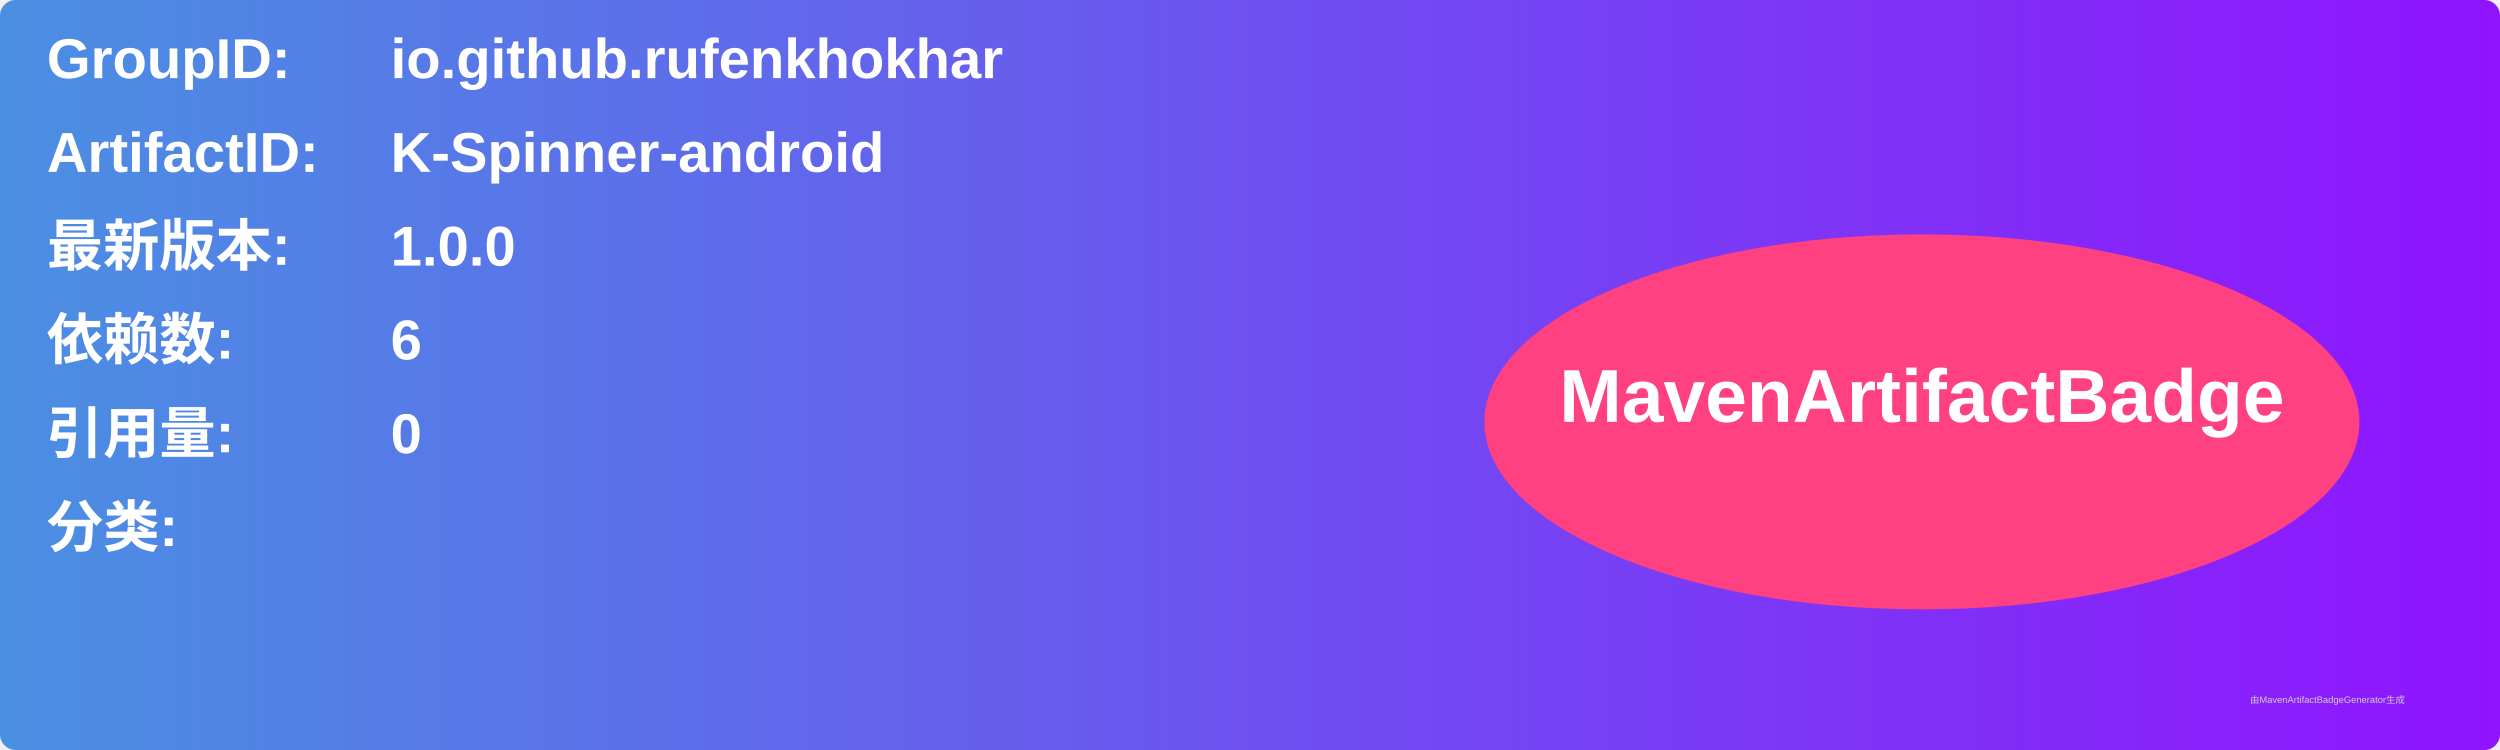
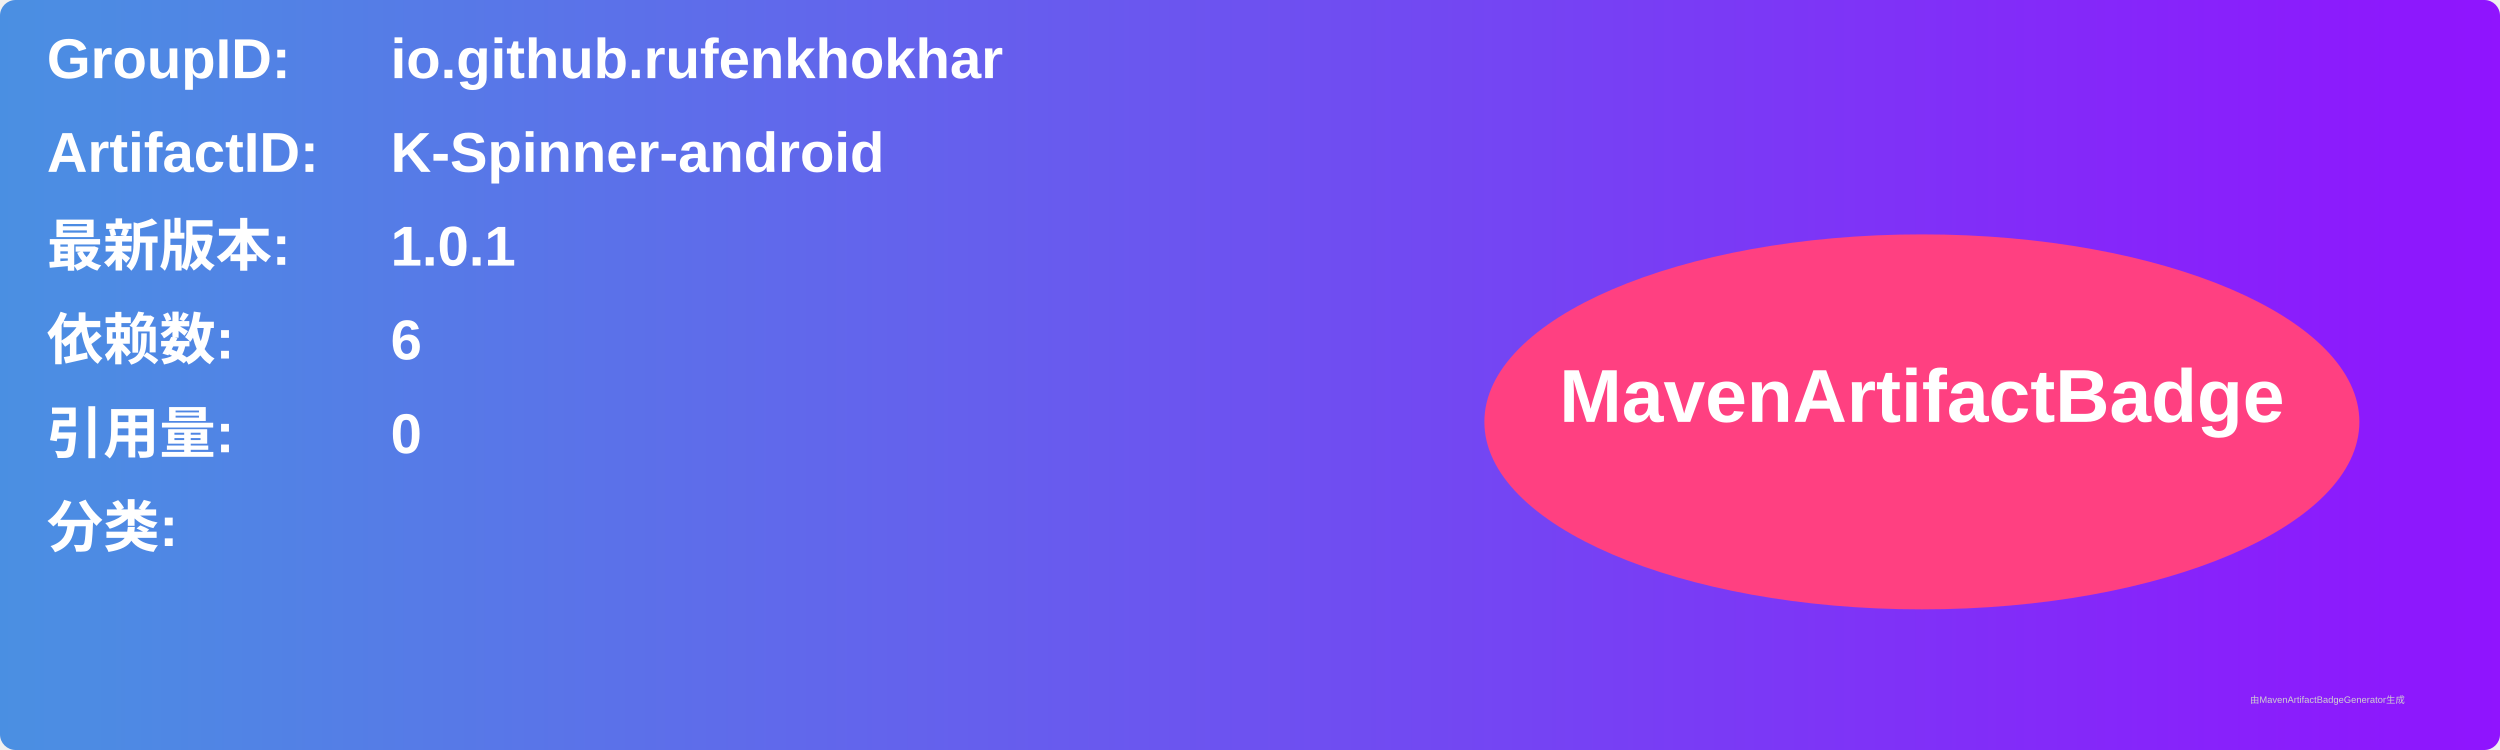
<svg xmlns="http://www.w3.org/2000/svg" width="800" height="240" viewBox="0 0 800 240">
  <linearGradient id="grad" x1="0%" y1="0%" x2="100%" y2="0%">
    <stop offset="0%" stop-color="#4a90e2" />
    <stop offset="100%" stop-color="#9013fe" />
  </linearGradient>
  <rect width="100%" height="100%" rx="5" ry="5" fill="url(#grad)" />
  <g transform="translate(15, 15)">
    <text x="0" y="10" font-family="Arial" font-size="18" fill="white" font-weight="bold" width="260">GroupID:</text>
    <text x="110" y="10" font-family="Arial" font-size="18" fill="white" font-weight="bold" width="460">io.github.rufenkhokhar</text>
    <text x="0" y="40" font-family="Arial" font-size="18" fill="white" font-weight="bold" width="260">ArtifactID:</text>
    <text x="110" y="40" font-family="Arial" font-size="18" fill="white" font-weight="bold" width="460">K-Spinner-android</text>
    <text x="0" y="70" font-family="Arial" font-size="18" fill="white" font-weight="bold">最新版本:</text>
    <text x="110" y="70" font-family="Arial" font-size="18" fill="white" font-weight="bold">
-       <tspan font-weight="bold">1.0.0</tspan>
+       <tspan font-weight="bold">1.0.1</tspan>
    </text>
    <text x="0" y="100" font-family="Arial" font-size="18" fill="white" font-weight="bold">依赖数: </text>
    <text x="110" y="100" font-family="Arial" font-size="18" fill="white">
      <tspan font-weight="bold">6</tspan>
    </text>
    <text x="0" y="130" font-family="Arial" font-size="18" fill="white" font-weight="bold">引用量: </text>
    <text x="110" y="130" font-family="Arial" font-size="18" fill="white">
      <tspan font-weight="bold">0</tspan>
    </text>
    <text x="0" y="160" font-family="Arial" font-size="18" fill="white" font-weight="bold">分类:</text>
    <text x="10" y="190" font-family="Arial" font-size="10" fill="white">
      <tspan font-weight="bold" />
    </text>
    <ellipse cx="600" cy="120" rx="140" ry="60" fill="#ff4081" />
    <text x="600" y="120" text-anchor="middle" font-family="Arial" font-size="24" fill="white" font-weight="bold">MavenArtifactBadge</text>
  </g>
  <text x="720" y="225" font-family="Arial" font-size="3" fill="#d0d0d0">由MavenArtifactBadgeGenerator生成</text>
</svg>
